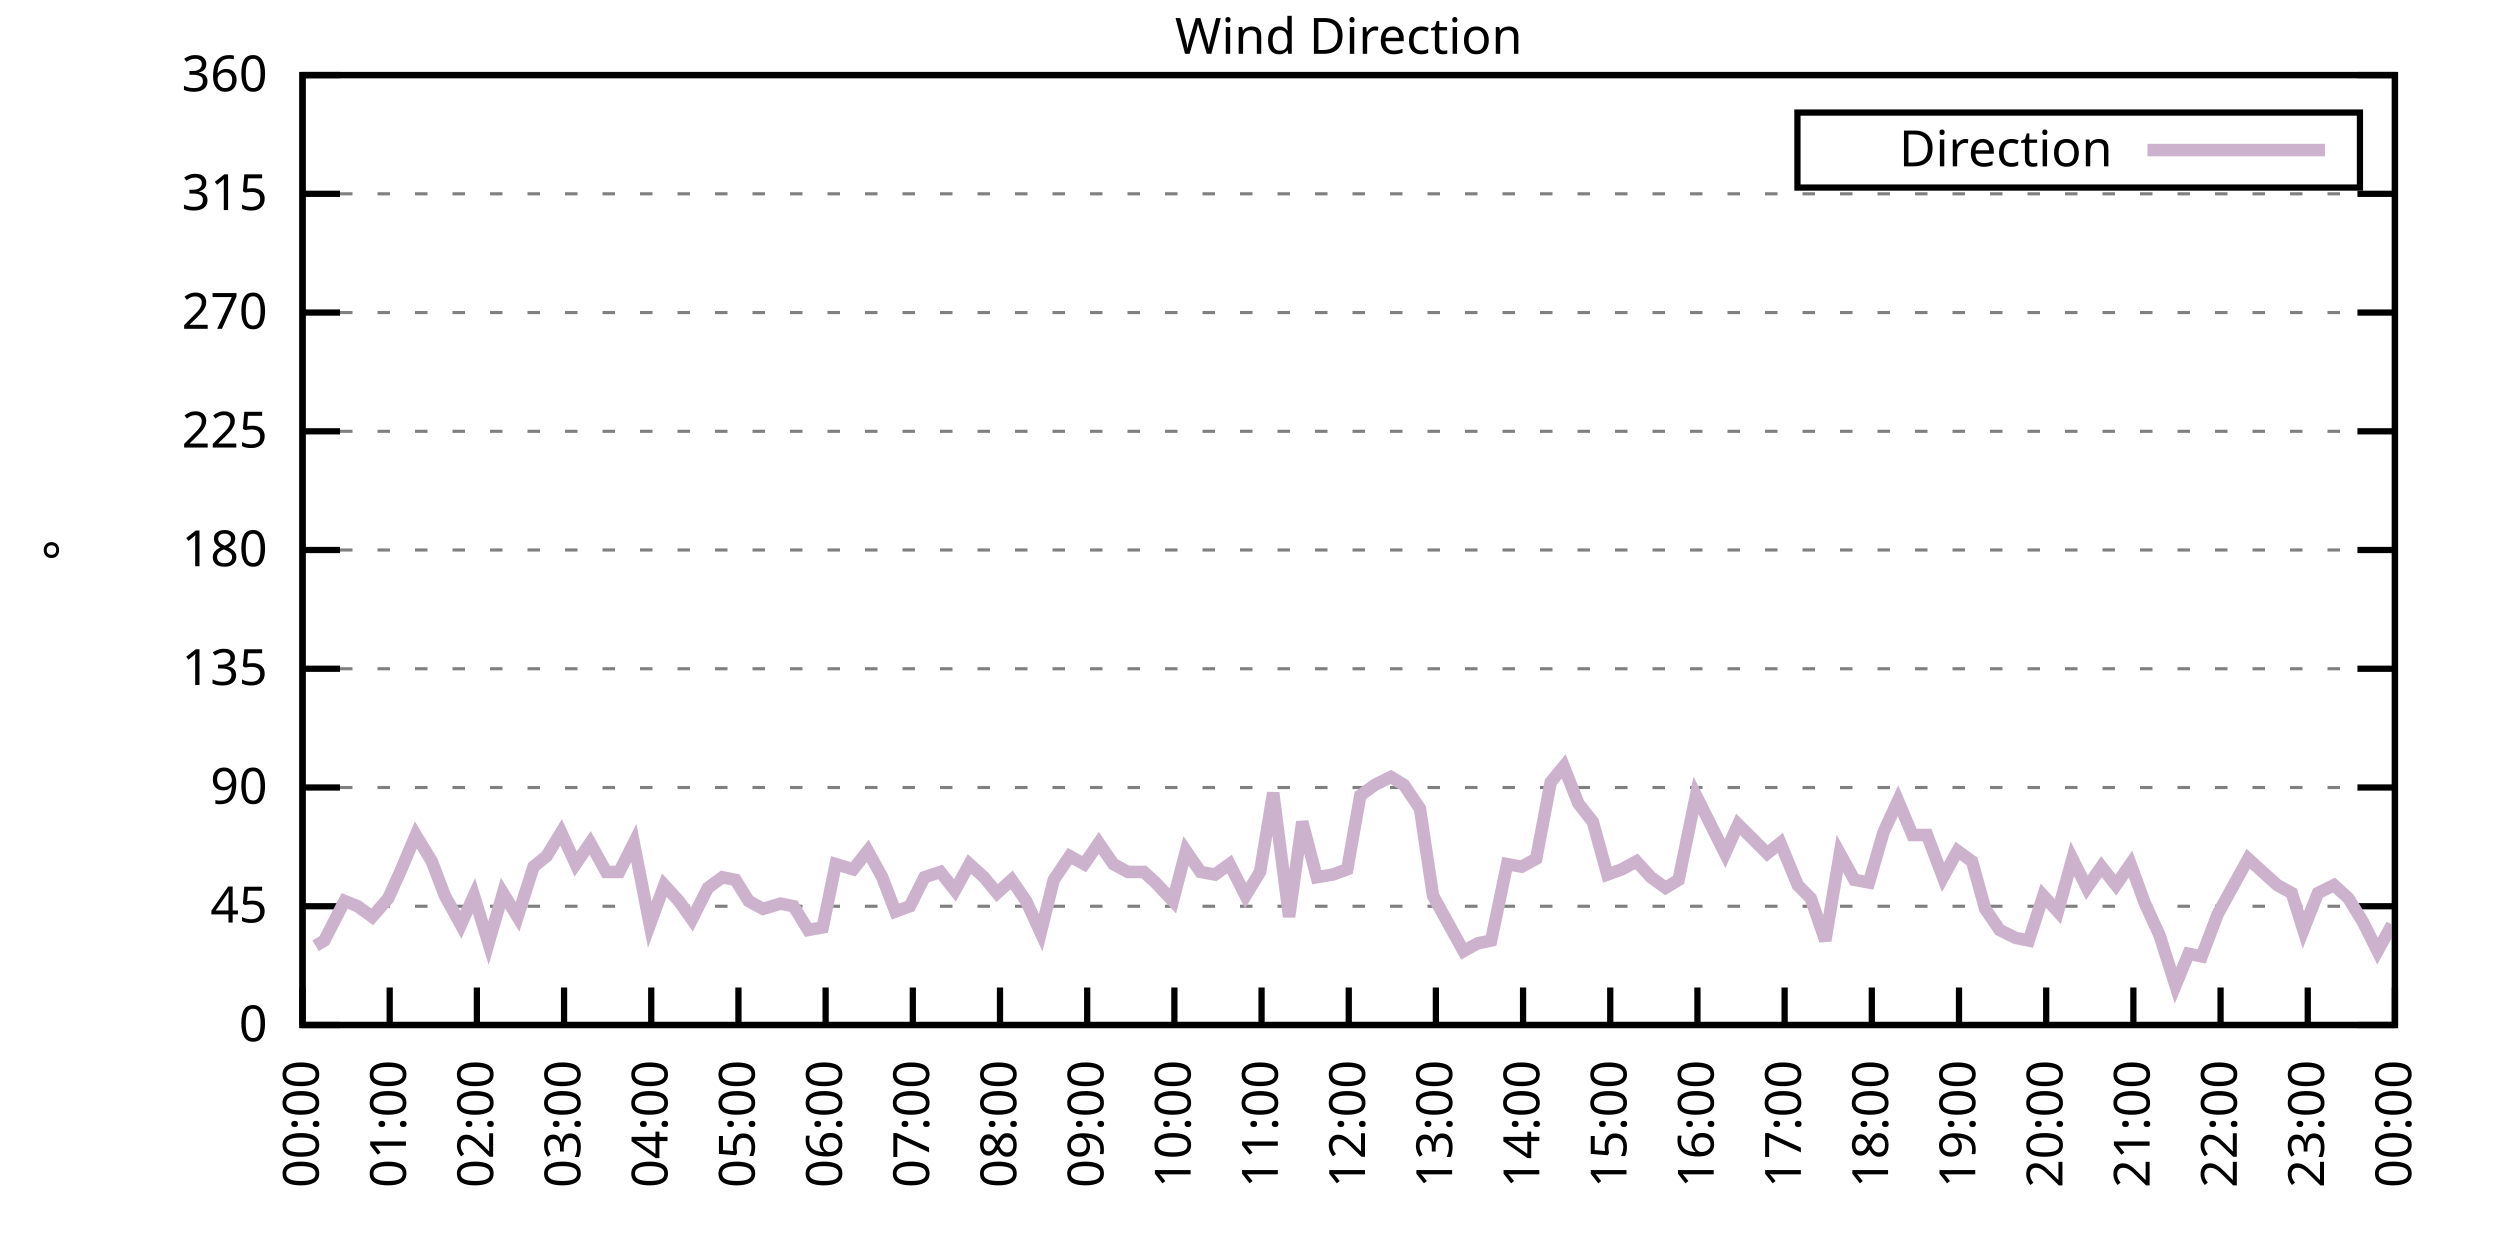
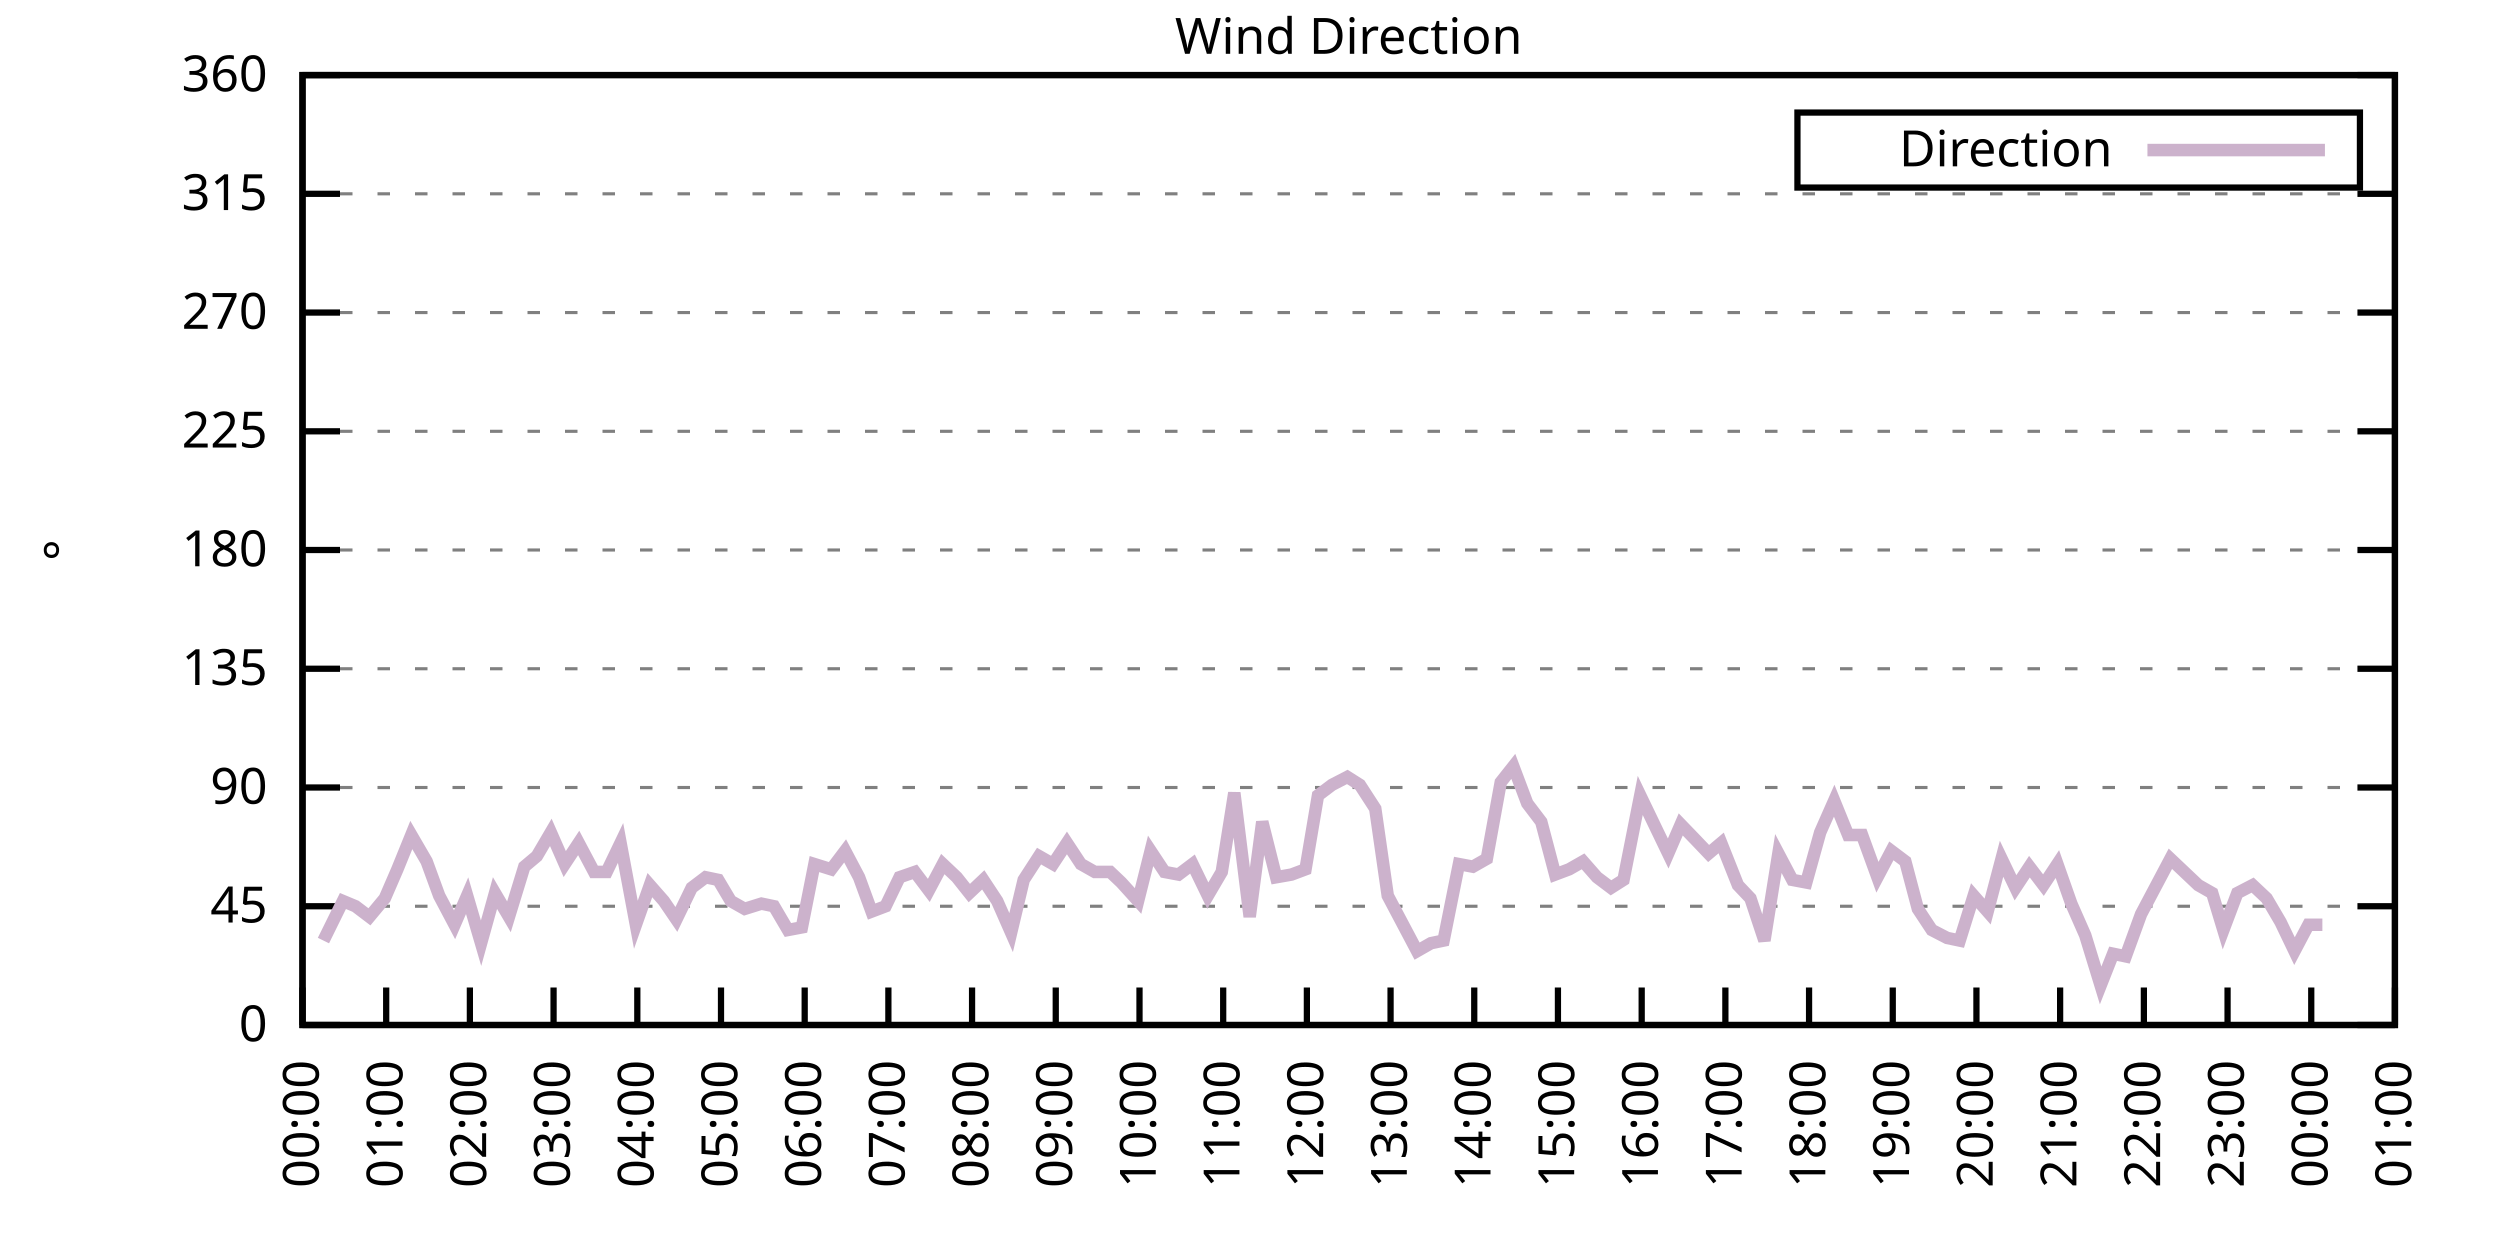
<svg xmlns="http://www.w3.org/2000/svg" xmlns:xlink="http://www.w3.org/1999/xlink" width="400" height="200" viewBox="0 0 400 200">
  <g id="gnuplot_canvas">
    <rect x="0" y="0" width="400" height="200" fill="none" />
    <defs>
      <circle id="gpDot" r="0.5" stroke-width="0.5" stroke="currentColor" />
      <path id="gpPt0" stroke-width="0.333" stroke="currentColor" d="M-1,0 h2 M0,-1 v2" />
      <path id="gpPt1" stroke-width="0.333" stroke="currentColor" d="M-1,-1 L1,1 M1,-1 L-1,1" />
      <path id="gpPt2" stroke-width="0.333" stroke="currentColor" d="M-1,0 L1,0 M0,-1 L0,1 M-1,-1 L1,1 M-1,1 L1,-1" />
      <rect id="gpPt3" stroke-width="0.333" stroke="currentColor" x="-1" y="-1" width="2" height="2" />
      <rect id="gpPt4" stroke-width="0.333" stroke="currentColor" fill="currentColor" x="-1" y="-1" width="2" height="2" />
      <circle id="gpPt5" stroke-width="0.333" stroke="currentColor" cx="0" cy="0" r="1" />
      <use xlink:href="#gpPt5" id="gpPt6" fill="currentColor" stroke="none" />
      <path id="gpPt7" stroke-width="0.333" stroke="currentColor" d="M0,-1.33 L-1.33,0.67 L1.33,0.67 z" />
      <use xlink:href="#gpPt7" id="gpPt8" fill="currentColor" stroke="none" />
      <use xlink:href="#gpPt7" id="gpPt9" stroke="currentColor" transform="rotate(180)" />
      <use xlink:href="#gpPt9" id="gpPt10" fill="currentColor" stroke="none" />
      <use xlink:href="#gpPt3" id="gpPt11" stroke="currentColor" transform="rotate(45)" />
      <use xlink:href="#gpPt11" id="gpPt12" fill="currentColor" stroke="none" />
      <path id="gpPt13" stroke-width="0.333" stroke="currentColor" d="M0,1.330 L1.265,0.411 L0.782,-1.067 L-0.782,-1.076 L-1.265,0.411 z" />
      <use xlink:href="#gpPt13" id="gpPt14" fill="currentColor" stroke="none" />
      <filter id="textbox" filterUnits="objectBoundingBox" x="0" y="0" height="1" width="1">
        <feFlood flood-color="white" flood-opacity="1" result="bgnd" />
        <feComposite in="SourceGraphic" in2="bgnd" operator="atop" />
      </filter>
      <filter id="greybox" filterUnits="objectBoundingBox" x="0" y="0" height="1" width="1">
        <feFlood flood-color="lightgrey" flood-opacity="1" result="grey" />
        <feComposite in="SourceGraphic" in2="grey" operator="atop" />
      </filter>
    </defs>
    <g fill="none" color="white" stroke="currentColor" stroke-width="1.00" stroke-linecap="butt" stroke-linejoin="miter">
</g>
    <g fill="none" color="black" stroke="currentColor" stroke-width="1.00" stroke-linecap="butt" stroke-linejoin="miter">
      <g stroke="none" shape-rendering="crispEdges">
        <polygon fill="rgb(255, 255, 255)" points="48.40,164.00 383.18,164.00 383.18,12.02 48.40,12.02 " />
      </g>
    </g>
    <g fill="none" color="black" stroke="currentColor" stroke-width="1.00" stroke-linecap="butt" stroke-linejoin="miter">
</g>
    <g fill="none" color="black" stroke="black" stroke-width="0.50" stroke-linecap="butt" stroke-linejoin="miter">
</g>
    <g fill="none" color="gray" stroke="currentColor" stroke-width="0.50" stroke-linecap="butt" stroke-linejoin="miter">
      <path stroke="gray" stroke-dasharray="2,4" class="gridline" d="M48.40,164.00 L383.19,164.00  " />
    </g>
    <g fill="none" color="gray" stroke="gray" stroke-width="1.00" stroke-linecap="butt" stroke-linejoin="miter">
</g>
    <g fill="none" color="black" stroke="currentColor" stroke-width="1.00" stroke-linecap="butt" stroke-linejoin="miter">
      <path stroke="black" d="M48.40,164.00 L54.40,164.00 M383.19,164.00 L377.19,164.00  " />
      <g transform="translate(42.80,166.60)" stroke="none" fill="black" font-family="Sans" font-size="8.00" text-anchor="end">
        <text>
          <tspan font-family="Sans"> 0</tspan>
        </text>
      </g>
    </g>
    <g fill="none" color="black" stroke="currentColor" stroke-width="1.00" stroke-linecap="butt" stroke-linejoin="miter">
</g>
    <g fill="none" color="black" stroke="black" stroke-width="0.50" stroke-linecap="butt" stroke-linejoin="miter">
</g>
    <g fill="none" color="gray" stroke="currentColor" stroke-width="0.50" stroke-linecap="butt" stroke-linejoin="miter">
      <path stroke="gray" stroke-dasharray="2,4" class="gridline" d="M48.40,145.00 L383.19,145.00  " />
    </g>
    <g fill="none" color="gray" stroke="gray" stroke-width="1.00" stroke-linecap="butt" stroke-linejoin="miter">
</g>
    <g fill="none" color="black" stroke="currentColor" stroke-width="1.00" stroke-linecap="butt" stroke-linejoin="miter">
      <path stroke="black" d="M48.40,145.00 L54.40,145.00 M383.19,145.00 L377.19,145.00  " />
      <g transform="translate(42.80,147.60)" stroke="none" fill="black" font-family="Sans" font-size="8.00" text-anchor="end">
        <text>
          <tspan font-family="Sans"> 45</tspan>
        </text>
      </g>
    </g>
    <g fill="none" color="black" stroke="currentColor" stroke-width="1.00" stroke-linecap="butt" stroke-linejoin="miter">
</g>
    <g fill="none" color="black" stroke="black" stroke-width="0.50" stroke-linecap="butt" stroke-linejoin="miter">
</g>
    <g fill="none" color="gray" stroke="currentColor" stroke-width="0.50" stroke-linecap="butt" stroke-linejoin="miter">
      <path stroke="gray" stroke-dasharray="2,4" class="gridline" d="M48.40,126.00 L383.19,126.00  " />
    </g>
    <g fill="none" color="gray" stroke="gray" stroke-width="1.00" stroke-linecap="butt" stroke-linejoin="miter">
</g>
    <g fill="none" color="black" stroke="currentColor" stroke-width="1.00" stroke-linecap="butt" stroke-linejoin="miter">
      <path stroke="black" d="M48.40,126.00 L54.40,126.00 M383.19,126.00 L377.19,126.00  " />
      <g transform="translate(42.80,128.60)" stroke="none" fill="black" font-family="Sans" font-size="8.00" text-anchor="end">
        <text>
          <tspan font-family="Sans"> 90</tspan>
        </text>
      </g>
    </g>
    <g fill="none" color="black" stroke="currentColor" stroke-width="1.00" stroke-linecap="butt" stroke-linejoin="miter">
</g>
    <g fill="none" color="black" stroke="black" stroke-width="0.50" stroke-linecap="butt" stroke-linejoin="miter">
</g>
    <g fill="none" color="gray" stroke="currentColor" stroke-width="0.50" stroke-linecap="butt" stroke-linejoin="miter">
      <path stroke="gray" stroke-dasharray="2,4" class="gridline" d="M48.40,107.00 L383.19,107.00  " />
    </g>
    <g fill="none" color="gray" stroke="gray" stroke-width="1.00" stroke-linecap="butt" stroke-linejoin="miter">
</g>
    <g fill="none" color="black" stroke="currentColor" stroke-width="1.00" stroke-linecap="butt" stroke-linejoin="miter">
      <path stroke="black" d="M48.40,107.00 L54.40,107.00 M383.19,107.00 L377.19,107.00  " />
      <g transform="translate(42.80,109.60)" stroke="none" fill="black" font-family="Sans" font-size="8.00" text-anchor="end">
        <text>
          <tspan font-family="Sans"> 135</tspan>
        </text>
      </g>
    </g>
    <g fill="none" color="black" stroke="currentColor" stroke-width="1.00" stroke-linecap="butt" stroke-linejoin="miter">
</g>
    <g fill="none" color="black" stroke="black" stroke-width="0.50" stroke-linecap="butt" stroke-linejoin="miter">
</g>
    <g fill="none" color="gray" stroke="currentColor" stroke-width="0.50" stroke-linecap="butt" stroke-linejoin="miter">
      <path stroke="gray" stroke-dasharray="2,4" class="gridline" d="M48.40,88.00 L383.19,88.00  " />
    </g>
    <g fill="none" color="gray" stroke="gray" stroke-width="1.00" stroke-linecap="butt" stroke-linejoin="miter">
</g>
    <g fill="none" color="black" stroke="currentColor" stroke-width="1.00" stroke-linecap="butt" stroke-linejoin="miter">
      <path stroke="black" d="M48.40,88.00 L54.40,88.00 M383.19,88.00 L377.19,88.00  " />
      <g transform="translate(42.80,90.60)" stroke="none" fill="black" font-family="Sans" font-size="8.00" text-anchor="end">
        <text>
          <tspan font-family="Sans"> 180</tspan>
        </text>
      </g>
    </g>
    <g fill="none" color="black" stroke="currentColor" stroke-width="1.00" stroke-linecap="butt" stroke-linejoin="miter">
</g>
    <g fill="none" color="black" stroke="black" stroke-width="0.50" stroke-linecap="butt" stroke-linejoin="miter">
</g>
    <g fill="none" color="gray" stroke="currentColor" stroke-width="0.50" stroke-linecap="butt" stroke-linejoin="miter">
      <path stroke="gray" stroke-dasharray="2,4" class="gridline" d="M48.40,69.01 L383.19,69.01  " />
    </g>
    <g fill="none" color="gray" stroke="gray" stroke-width="1.00" stroke-linecap="butt" stroke-linejoin="miter">
</g>
    <g fill="none" color="black" stroke="currentColor" stroke-width="1.00" stroke-linecap="butt" stroke-linejoin="miter">
      <path stroke="black" d="M48.40,69.01 L54.40,69.01 M383.19,69.01 L377.19,69.01  " />
      <g transform="translate(42.80,71.61)" stroke="none" fill="black" font-family="Sans" font-size="8.00" text-anchor="end">
        <text>
          <tspan font-family="Sans"> 225</tspan>
        </text>
      </g>
    </g>
    <g fill="none" color="black" stroke="currentColor" stroke-width="1.00" stroke-linecap="butt" stroke-linejoin="miter">
</g>
    <g fill="none" color="black" stroke="black" stroke-width="0.50" stroke-linecap="butt" stroke-linejoin="miter">
</g>
    <g fill="none" color="gray" stroke="currentColor" stroke-width="0.50" stroke-linecap="butt" stroke-linejoin="miter">
      <path stroke="gray" stroke-dasharray="2,4" class="gridline" d="M48.40,50.01 L383.19,50.01  " />
    </g>
    <g fill="none" color="gray" stroke="gray" stroke-width="1.00" stroke-linecap="butt" stroke-linejoin="miter">
</g>
    <g fill="none" color="black" stroke="currentColor" stroke-width="1.00" stroke-linecap="butt" stroke-linejoin="miter">
      <path stroke="black" d="M48.40,50.01 L54.40,50.01 M383.19,50.01 L377.19,50.01  " />
      <g transform="translate(42.80,52.61)" stroke="none" fill="black" font-family="Sans" font-size="8.00" text-anchor="end">
        <text>
          <tspan font-family="Sans"> 270</tspan>
        </text>
      </g>
    </g>
    <g fill="none" color="black" stroke="currentColor" stroke-width="1.00" stroke-linecap="butt" stroke-linejoin="miter">
</g>
    <g fill="none" color="black" stroke="black" stroke-width="0.50" stroke-linecap="butt" stroke-linejoin="miter">
</g>
    <g fill="none" color="gray" stroke="currentColor" stroke-width="0.50" stroke-linecap="butt" stroke-linejoin="miter">
      <path stroke="gray" stroke-dasharray="2,4" class="gridline" d="M48.40,31.01 L383.19,31.01  " />
    </g>
    <g fill="none" color="gray" stroke="gray" stroke-width="1.00" stroke-linecap="butt" stroke-linejoin="miter">
</g>
    <g fill="none" color="black" stroke="currentColor" stroke-width="1.00" stroke-linecap="butt" stroke-linejoin="miter">
      <path stroke="black" d="M48.40,31.01 L54.40,31.01 M383.19,31.01 L377.19,31.01  " />
      <g transform="translate(42.80,33.61)" stroke="none" fill="black" font-family="Sans" font-size="8.00" text-anchor="end">
        <text>
          <tspan font-family="Sans"> 315</tspan>
        </text>
      </g>
    </g>
    <g fill="none" color="black" stroke="currentColor" stroke-width="1.00" stroke-linecap="butt" stroke-linejoin="miter">
</g>
    <g fill="none" color="black" stroke="black" stroke-width="0.50" stroke-linecap="butt" stroke-linejoin="miter">
</g>
    <g fill="none" color="gray" stroke="currentColor" stroke-width="0.50" stroke-linecap="butt" stroke-linejoin="miter">
      <path stroke="gray" stroke-dasharray="2,4" class="gridline" d="M48.40,12.01 L383.19,12.01  " />
    </g>
    <g fill="none" color="gray" stroke="gray" stroke-width="1.00" stroke-linecap="butt" stroke-linejoin="miter">
</g>
    <g fill="none" color="black" stroke="currentColor" stroke-width="1.00" stroke-linecap="butt" stroke-linejoin="miter">
      <path stroke="black" d="M48.40,12.01 L54.40,12.01 M383.19,12.01 L377.19,12.01  " />
      <g transform="translate(42.80,14.61)" stroke="none" fill="black" font-family="Sans" font-size="8.00" text-anchor="end">
        <text>
          <tspan font-family="Sans"> 360</tspan>
        </text>
      </g>
    </g>
    <g fill="none" color="black" stroke="currentColor" stroke-width="1.00" stroke-linecap="butt" stroke-linejoin="miter">
      <path stroke="black" d="M48.40,164.00 L48.40,158.00  " />
      <g transform="translate(51.00,169.60) rotate(270.00)" stroke="none" fill="black" font-family="Sans" font-size="8.00" text-anchor="end">
        <text>
          <tspan font-family="Sans">00:00</tspan>
        </text>
      </g>
    </g>
    <g fill="none" color="black" stroke="currentColor" stroke-width="1.00" stroke-linecap="butt" stroke-linejoin="miter">
-       <path stroke="black" d="M62.35,164.00 L62.35,158.00  " />
-       <g transform="translate(64.95,169.60) rotate(270.00)" stroke="none" fill="black" font-family="Sans" font-size="8.00" text-anchor="end">
+       <path stroke="black" d="M61.79,164.00 L61.79,158.00  " />
+       <g transform="translate(64.39,169.60) rotate(270.00)" stroke="none" fill="black" font-family="Sans" font-size="8.00" text-anchor="end">
        <text>
          <tspan font-family="Sans">01:00</tspan>
        </text>
      </g>
    </g>
    <g fill="none" color="black" stroke="currentColor" stroke-width="1.00" stroke-linecap="butt" stroke-linejoin="miter">
-       <path stroke="black" d="M76.30,164.00 L76.30,158.00  " />
-       <g transform="translate(78.90,169.60) rotate(270.00)" stroke="none" fill="black" font-family="Sans" font-size="8.00" text-anchor="end">
+       <path stroke="black" d="M75.18,164.00 L75.18,158.00  " />
+       <g transform="translate(77.78,169.60) rotate(270.00)" stroke="none" fill="black" font-family="Sans" font-size="8.00" text-anchor="end">
        <text>
          <tspan font-family="Sans">02:00</tspan>
        </text>
      </g>
    </g>
    <g fill="none" color="black" stroke="currentColor" stroke-width="1.00" stroke-linecap="butt" stroke-linejoin="miter">
-       <path stroke="black" d="M90.25,164.00 L90.25,158.00  " />
-       <g transform="translate(92.85,169.60) rotate(270.00)" stroke="none" fill="black" font-family="Sans" font-size="8.00" text-anchor="end">
+       <path stroke="black" d="M88.57,164.00 L88.57,158.00  " />
+       <g transform="translate(91.17,169.60) rotate(270.00)" stroke="none" fill="black" font-family="Sans" font-size="8.00" text-anchor="end">
        <text>
          <tspan font-family="Sans">03:00</tspan>
        </text>
      </g>
    </g>
    <g fill="none" color="black" stroke="currentColor" stroke-width="1.00" stroke-linecap="butt" stroke-linejoin="miter">
-       <path stroke="black" d="M104.20,164.00 L104.20,158.00  " />
-       <g transform="translate(106.80,169.60) rotate(270.00)" stroke="none" fill="black" font-family="Sans" font-size="8.00" text-anchor="end">
+       <path stroke="black" d="M101.97,164.00 L101.97,158.00  " />
+       <g transform="translate(104.57,169.60) rotate(270.00)" stroke="none" fill="black" font-family="Sans" font-size="8.00" text-anchor="end">
        <text>
          <tspan font-family="Sans">04:00</tspan>
        </text>
      </g>
    </g>
    <g fill="none" color="black" stroke="currentColor" stroke-width="1.00" stroke-linecap="butt" stroke-linejoin="miter">
-       <path stroke="black" d="M118.15,164.00 L118.15,158.00  " />
-       <g transform="translate(120.75,169.60) rotate(270.00)" stroke="none" fill="black" font-family="Sans" font-size="8.00" text-anchor="end">
+       <path stroke="black" d="M115.36,164.00 L115.36,158.00  " />
+       <g transform="translate(117.96,169.60) rotate(270.00)" stroke="none" fill="black" font-family="Sans" font-size="8.00" text-anchor="end">
        <text>
          <tspan font-family="Sans">05:00</tspan>
        </text>
      </g>
    </g>
    <g fill="none" color="black" stroke="currentColor" stroke-width="1.00" stroke-linecap="butt" stroke-linejoin="miter">
-       <path stroke="black" d="M132.10,164.00 L132.10,158.00  " />
-       <g transform="translate(134.70,169.60) rotate(270.00)" stroke="none" fill="black" font-family="Sans" font-size="8.00" text-anchor="end">
+       <path stroke="black" d="M128.75,164.00 L128.75,158.00  " />
+       <g transform="translate(131.35,169.60) rotate(270.00)" stroke="none" fill="black" font-family="Sans" font-size="8.00" text-anchor="end">
        <text>
          <tspan font-family="Sans">06:00</tspan>
        </text>
      </g>
    </g>
    <g fill="none" color="black" stroke="currentColor" stroke-width="1.00" stroke-linecap="butt" stroke-linejoin="miter">
-       <path stroke="black" d="M146.05,164.00 L146.05,158.00  " />
-       <g transform="translate(148.65,169.60) rotate(270.00)" stroke="none" fill="black" font-family="Sans" font-size="8.00" text-anchor="end">
+       <path stroke="black" d="M142.14,164.00 L142.14,158.00  " />
+       <g transform="translate(144.74,169.60) rotate(270.00)" stroke="none" fill="black" font-family="Sans" font-size="8.00" text-anchor="end">
        <text>
          <tspan font-family="Sans">07:00</tspan>
        </text>
      </g>
    </g>
    <g fill="none" color="black" stroke="currentColor" stroke-width="1.00" stroke-linecap="butt" stroke-linejoin="miter">
-       <path stroke="black" d="M160.00,164.00 L160.00,158.00  " />
-       <g transform="translate(162.60,169.60) rotate(270.00)" stroke="none" fill="black" font-family="Sans" font-size="8.00" text-anchor="end">
+       <path stroke="black" d="M155.53,164.00 L155.53,158.00  " />
+       <g transform="translate(158.13,169.60) rotate(270.00)" stroke="none" fill="black" font-family="Sans" font-size="8.00" text-anchor="end">
        <text>
          <tspan font-family="Sans">08:00</tspan>
        </text>
      </g>
    </g>
    <g fill="none" color="black" stroke="currentColor" stroke-width="1.00" stroke-linecap="butt" stroke-linejoin="miter">
-       <path stroke="black" d="M173.95,164.00 L173.95,158.00  " />
-       <g transform="translate(176.55,169.60) rotate(270.00)" stroke="none" fill="black" font-family="Sans" font-size="8.00" text-anchor="end">
+       <path stroke="black" d="M168.92,164.00 L168.92,158.00  " />
+       <g transform="translate(171.52,169.60) rotate(270.00)" stroke="none" fill="black" font-family="Sans" font-size="8.00" text-anchor="end">
        <text>
          <tspan font-family="Sans">09:00</tspan>
        </text>
      </g>
    </g>
    <g fill="none" color="black" stroke="currentColor" stroke-width="1.00" stroke-linecap="butt" stroke-linejoin="miter">
-       <path stroke="black" d="M187.90,164.00 L187.90,158.00  " />
-       <g transform="translate(190.50,169.60) rotate(270.00)" stroke="none" fill="black" font-family="Sans" font-size="8.00" text-anchor="end">
+       <path stroke="black" d="M182.32,164.00 L182.32,158.00  " />
+       <g transform="translate(184.92,169.60) rotate(270.00)" stroke="none" fill="black" font-family="Sans" font-size="8.00" text-anchor="end">
        <text>
          <tspan font-family="Sans">10:00</tspan>
        </text>
      </g>
    </g>
    <g fill="none" color="black" stroke="currentColor" stroke-width="1.00" stroke-linecap="butt" stroke-linejoin="miter">
-       <path stroke="black" d="M201.85,164.00 L201.85,158.00  " />
-       <g transform="translate(204.45,169.60) rotate(270.00)" stroke="none" fill="black" font-family="Sans" font-size="8.00" text-anchor="end">
+       <path stroke="black" d="M195.71,164.00 L195.71,158.00  " />
+       <g transform="translate(198.31,169.60) rotate(270.00)" stroke="none" fill="black" font-family="Sans" font-size="8.00" text-anchor="end">
        <text>
          <tspan font-family="Sans">11:00</tspan>
        </text>
      </g>
    </g>
    <g fill="none" color="black" stroke="currentColor" stroke-width="1.00" stroke-linecap="butt" stroke-linejoin="miter">
-       <path stroke="black" d="M215.80,164.00 L215.80,158.00  " />
-       <g transform="translate(218.40,169.60) rotate(270.00)" stroke="none" fill="black" font-family="Sans" font-size="8.00" text-anchor="end">
+       <path stroke="black" d="M209.10,164.00 L209.10,158.00  " />
+       <g transform="translate(211.70,169.60) rotate(270.00)" stroke="none" fill="black" font-family="Sans" font-size="8.00" text-anchor="end">
        <text>
          <tspan font-family="Sans">12:00</tspan>
        </text>
      </g>
    </g>
    <g fill="none" color="black" stroke="currentColor" stroke-width="1.00" stroke-linecap="butt" stroke-linejoin="miter">
-       <path stroke="black" d="M229.74,164.00 L229.74,158.00  " />
-       <g transform="translate(232.34,169.60) rotate(270.00)" stroke="none" fill="black" font-family="Sans" font-size="8.00" text-anchor="end">
+       <path stroke="black" d="M222.49,164.00 L222.49,158.00  " />
+       <g transform="translate(225.09,169.60) rotate(270.00)" stroke="none" fill="black" font-family="Sans" font-size="8.00" text-anchor="end">
        <text>
          <tspan font-family="Sans">13:00</tspan>
        </text>
      </g>
    </g>
    <g fill="none" color="black" stroke="currentColor" stroke-width="1.00" stroke-linecap="butt" stroke-linejoin="miter">
-       <path stroke="black" d="M243.69,164.00 L243.69,158.00  " />
-       <g transform="translate(246.29,169.60) rotate(270.00)" stroke="none" fill="black" font-family="Sans" font-size="8.00" text-anchor="end">
+       <path stroke="black" d="M235.88,164.00 L235.88,158.00  " />
+       <g transform="translate(238.48,169.60) rotate(270.00)" stroke="none" fill="black" font-family="Sans" font-size="8.00" text-anchor="end">
        <text>
          <tspan font-family="Sans">14:00</tspan>
        </text>
      </g>
    </g>
    <g fill="none" color="black" stroke="currentColor" stroke-width="1.00" stroke-linecap="butt" stroke-linejoin="miter">
-       <path stroke="black" d="M257.64,164.00 L257.64,158.00  " />
-       <g transform="translate(260.24,169.60) rotate(270.00)" stroke="none" fill="black" font-family="Sans" font-size="8.00" text-anchor="end">
+       <path stroke="black" d="M249.27,164.00 L249.27,158.00  " />
+       <g transform="translate(251.87,169.60) rotate(270.00)" stroke="none" fill="black" font-family="Sans" font-size="8.00" text-anchor="end">
        <text>
          <tspan font-family="Sans">15:00</tspan>
        </text>
      </g>
    </g>
    <g fill="none" color="black" stroke="currentColor" stroke-width="1.00" stroke-linecap="butt" stroke-linejoin="miter">
-       <path stroke="black" d="M271.59,164.00 L271.59,158.00  " />
-       <g transform="translate(274.19,169.60) rotate(270.00)" stroke="none" fill="black" font-family="Sans" font-size="8.00" text-anchor="end">
+       <path stroke="black" d="M262.67,164.00 L262.67,158.00  " />
+       <g transform="translate(265.27,169.60) rotate(270.00)" stroke="none" fill="black" font-family="Sans" font-size="8.00" text-anchor="end">
        <text>
          <tspan font-family="Sans">16:00</tspan>
        </text>
      </g>
    </g>
    <g fill="none" color="black" stroke="currentColor" stroke-width="1.00" stroke-linecap="butt" stroke-linejoin="miter">
-       <path stroke="black" d="M285.54,164.00 L285.54,158.00  " />
-       <g transform="translate(288.14,169.60) rotate(270.00)" stroke="none" fill="black" font-family="Sans" font-size="8.00" text-anchor="end">
+       <path stroke="black" d="M276.06,164.00 L276.06,158.00  " />
+       <g transform="translate(278.66,169.60) rotate(270.00)" stroke="none" fill="black" font-family="Sans" font-size="8.00" text-anchor="end">
        <text>
          <tspan font-family="Sans">17:00</tspan>
        </text>
      </g>
    </g>
    <g fill="none" color="black" stroke="currentColor" stroke-width="1.00" stroke-linecap="butt" stroke-linejoin="miter">
-       <path stroke="black" d="M299.49,164.00 L299.49,158.00  " />
-       <g transform="translate(302.09,169.60) rotate(270.00)" stroke="none" fill="black" font-family="Sans" font-size="8.00" text-anchor="end">
+       <path stroke="black" d="M289.45,164.00 L289.45,158.00  " />
+       <g transform="translate(292.05,169.60) rotate(270.00)" stroke="none" fill="black" font-family="Sans" font-size="8.00" text-anchor="end">
        <text>
          <tspan font-family="Sans">18:00</tspan>
        </text>
      </g>
    </g>
    <g fill="none" color="black" stroke="currentColor" stroke-width="1.00" stroke-linecap="butt" stroke-linejoin="miter">
-       <path stroke="black" d="M313.44,164.00 L313.44,158.00  " />
-       <g transform="translate(316.04,169.60) rotate(270.00)" stroke="none" fill="black" font-family="Sans" font-size="8.00" text-anchor="end">
+       <path stroke="black" d="M302.84,164.00 L302.84,158.00  " />
+       <g transform="translate(305.44,169.60) rotate(270.00)" stroke="none" fill="black" font-family="Sans" font-size="8.00" text-anchor="end">
        <text>
          <tspan font-family="Sans">19:00</tspan>
        </text>
      </g>
    </g>
    <g fill="none" color="black" stroke="currentColor" stroke-width="1.00" stroke-linecap="butt" stroke-linejoin="miter">
-       <path stroke="black" d="M327.39,164.00 L327.39,158.00  " />
-       <g transform="translate(329.99,169.60) rotate(270.00)" stroke="none" fill="black" font-family="Sans" font-size="8.00" text-anchor="end">
+       <path stroke="black" d="M316.23,164.00 L316.23,158.00  " />
+       <g transform="translate(318.83,169.60) rotate(270.00)" stroke="none" fill="black" font-family="Sans" font-size="8.00" text-anchor="end">
        <text>
          <tspan font-family="Sans">20:00</tspan>
        </text>
      </g>
    </g>
    <g fill="none" color="black" stroke="currentColor" stroke-width="1.00" stroke-linecap="butt" stroke-linejoin="miter">
-       <path stroke="black" d="M341.34,164.00 L341.34,158.00  " />
-       <g transform="translate(343.94,169.60) rotate(270.00)" stroke="none" fill="black" font-family="Sans" font-size="8.00" text-anchor="end">
+       <path stroke="black" d="M329.62,164.00 L329.62,158.00  " />
+       <g transform="translate(332.22,169.60) rotate(270.00)" stroke="none" fill="black" font-family="Sans" font-size="8.00" text-anchor="end">
        <text>
          <tspan font-family="Sans">21:00</tspan>
        </text>
      </g>
    </g>
    <g fill="none" color="black" stroke="currentColor" stroke-width="1.00" stroke-linecap="butt" stroke-linejoin="miter">
-       <path stroke="black" d="M355.29,164.00 L355.29,158.00  " />
-       <g transform="translate(357.89,169.60) rotate(270.00)" stroke="none" fill="black" font-family="Sans" font-size="8.00" text-anchor="end">
+       <path stroke="black" d="M343.02,164.00 L343.02,158.00  " />
+       <g transform="translate(345.62,169.60) rotate(270.00)" stroke="none" fill="black" font-family="Sans" font-size="8.00" text-anchor="end">
        <text>
          <tspan font-family="Sans">22:00</tspan>
        </text>
      </g>
    </g>
    <g fill="none" color="black" stroke="currentColor" stroke-width="1.00" stroke-linecap="butt" stroke-linejoin="miter">
-       <path stroke="black" d="M369.24,164.00 L369.24,158.00  " />
-       <g transform="translate(371.84,169.60) rotate(270.00)" stroke="none" fill="black" font-family="Sans" font-size="8.00" text-anchor="end">
+       <path stroke="black" d="M356.41,164.00 L356.41,158.00  " />
+       <g transform="translate(359.01,169.60) rotate(270.00)" stroke="none" fill="black" font-family="Sans" font-size="8.00" text-anchor="end">
        <text>
          <tspan font-family="Sans">23:00</tspan>
+         </text>
+       </g>
+     </g>
+     <g fill="none" color="black" stroke="currentColor" stroke-width="1.00" stroke-linecap="butt" stroke-linejoin="miter">
+       <path stroke="black" d="M369.80,164.00 L369.80,158.00  " />
+       <g transform="translate(372.40,169.60) rotate(270.00)" stroke="none" fill="black" font-family="Sans" font-size="8.00" text-anchor="end">
+         <text>
+           <tspan font-family="Sans">00:00</tspan>
        </text>
      </g>
    </g>
    <g fill="none" color="black" stroke="currentColor" stroke-width="1.00" stroke-linecap="butt" stroke-linejoin="miter">
      <path stroke="black" d="M383.19,164.00 L383.19,158.00  " />
      <g transform="translate(385.79,169.60) rotate(270.00)" stroke="none" fill="black" font-family="Sans" font-size="8.00" text-anchor="end">
        <text>
-           <tspan font-family="Sans">00:00</tspan>
+           <tspan font-family="Sans">01:00</tspan>
        </text>
      </g>
    </g>
    <g fill="none" color="black" stroke="currentColor" stroke-width="1.00" stroke-linecap="butt" stroke-linejoin="miter">
</g>
    <g fill="none" color="black" stroke="currentColor" stroke-width="1.00" stroke-linecap="butt" stroke-linejoin="miter">
      <path stroke="black" d="M48.40,12.01 L48.40,164.00 L383.19,164.00 L383.19,12.01 L48.40,12.01 Z  " />
    </g>
    <g fill="none" color="black" stroke="currentColor" stroke-width="1.00" stroke-linecap="butt" stroke-linejoin="miter">
</g>
    <g fill="none" color="black" stroke="currentColor" stroke-width="1.00" stroke-linecap="butt" stroke-linejoin="miter">
      <path stroke="black" d="M287.59,30.01 L287.59,18.01 L377.59,18.01 L377.59,30.01 L287.59,30.01 Z  " />
    </g>
    <g id="Wind_direction_plot_1">
      <g fill="none" color="white" stroke="black" stroke-width="2.00" stroke-linecap="butt" stroke-linejoin="miter">
</g>
      <g fill="none" color="black" stroke="currentColor" stroke-width="2.00" stroke-linecap="butt" stroke-linejoin="miter">
        <g transform="translate(337.99,26.61)" stroke="none" fill="black" font-family="Sans" font-size="8.00" text-anchor="end">
          <text>
            <tspan font-family="Sans">Direction</tspan>
          </text>
        </g>
      </g>
      <g fill="none" color="black" stroke="currentColor" stroke-width="2.00" stroke-linecap="butt" stroke-linejoin="miter">
-         <path stroke="rgb(204, 178, 204)" d="M343.59,24.01 L371.99,24.01 M50.49,151.33 L51.89,150.49 L55.14,144.16 L57.23,145.00 L59.56,146.69 L62.12,143.73   L64.21,139.09 L66.53,133.60 L69.09,137.82 L71.18,143.31 L73.74,147.96 L75.83,143.31 L78.16,150.91 L80.48,142.89   L82.81,146.69 L85.37,138.67 L87.46,136.98 L89.78,133.18 L92.11,138.25 L94.43,134.87 L96.99,139.51 L99.08,139.51   L101.41,134.87 L103.97,147.96 L106.29,141.62 L108.62,144.16 L110.71,147.11 L113.27,142.05 L115.59,140.36 L117.68,140.78   L119.78,144.16 L122.10,145.42 L124.89,144.58 L126.98,145.00 L129.31,148.80 L131.63,148.38 L133.72,138.25 L136.51,139.09   L138.84,136.14 L141.16,140.36 L143.26,145.85 L145.58,145.00 L147.91,140.36 L150.46,139.51 L152.79,142.47 L155.11,138.25   L157.44,140.36 L159.53,142.89 L161.86,140.78 L164.18,144.16 L166.51,149.22 L168.60,140.78 L171.16,136.98 L173.48,138.25   L175.81,134.87 L178.13,138.25 L180.46,139.51 L183.01,139.51 L184.87,141.20 L187.66,144.16 L189.76,136.14 L192.08,139.51   L194.41,139.93 L196.73,138.25 L199.29,143.31 L201.61,139.51 L203.71,126.85 L206.26,146.69 L208.36,131.49 L210.68,140.36   L213.24,139.93 L215.56,139.09 L217.65,127.27 L219.98,125.58 L222.54,124.31 L224.63,125.58 L227.19,129.38 L229.28,143.31   L231.84,147.96 L234.16,152.18 L236.49,150.91 L238.58,150.49 L241.14,138.25 L243.46,138.67 L245.79,137.40 L248.11,125.16   L250.20,122.62 L252.53,128.54 L254.85,131.49 L257.18,139.93 L259.50,139.09 L261.83,137.82 L264.15,140.36 L266.48,142.05   L268.57,140.78 L271.36,127.27 L273.69,131.91 L276.01,136.56 L278.10,131.91 L280.66,134.45 L282.75,136.56 L284.85,134.87   L287.64,141.62 L289.73,143.73 L292.05,150.49 L294.38,136.56 L296.70,140.78 L299.03,141.20 L301.35,133.18 L303.68,128.11   L306.00,133.60 L308.33,133.60 L310.88,140.36 L313.21,136.14 L315.53,137.82 L317.63,145.42 L319.95,148.80 L322.51,150.07   L324.60,150.49 L326.93,143.31 L329.25,145.85 L331.58,137.40 L333.90,142.05 L336.23,138.67 L338.55,141.62 L340.88,138.25   L343.20,144.58 L345.53,149.65 L348.08,157.67 L350.18,152.60 L352.27,153.02 L354.83,146.27 L357.15,142.05 L359.71,137.40   L362.03,139.51 L364.36,141.62 L366.68,142.89 L368.54,148.80 L370.87,142.89 L373.43,141.62 L375.75,143.73 L378.08,147.53   L380.40,152.18 L382.73,147.96  " />
+         <path stroke="rgb(204, 178, 204)" d="M343.59,24.01 L371.99,24.01 M51.75,150.49 L54.87,144.16 L56.88,145.00 L59.11,146.69 L61.57,143.73 L63.58,139.09   L65.81,133.60 L68.26,137.82 L70.27,143.31 L72.73,147.96 L74.74,143.31 L76.97,150.91 L79.20,142.89 L81.43,146.69   L83.89,138.67 L85.90,136.98 L88.13,133.18 L90.36,138.25 L92.59,134.87 L95.05,139.51 L97.06,139.51 L99.29,134.87   L101.74,147.96 L103.98,141.62 L106.21,144.16 L108.22,147.11 L110.67,142.05 L112.90,140.36 L114.91,140.78 L116.92,144.16   L119.15,145.42 L121.83,144.58 L123.84,145.00 L126.07,148.80 L128.30,148.38 L130.31,138.25 L132.99,139.09 L135.22,136.14   L137.45,140.36 L139.46,145.85 L141.69,145.00 L143.93,140.36 L146.38,139.51 L148.61,142.47 L150.85,138.25 L153.08,140.36   L155.09,142.89 L157.32,140.78 L159.55,144.16 L161.78,149.22 L163.79,140.78 L166.25,136.98 L168.48,138.25 L170.71,134.87   L172.94,138.25 L175.17,139.51 L177.63,139.51 L179.41,141.20 L182.09,144.16 L184.10,136.14 L186.33,139.51 L188.57,139.93   L190.80,138.25 L193.25,143.31 L195.48,139.51 L197.49,126.85 L199.95,146.69 L201.96,131.49 L204.19,140.36 L206.64,139.93   L208.88,139.09 L210.88,127.27 L213.12,125.58 L215.57,124.31 L217.58,125.58 L220.04,129.38 L222.04,143.31 L224.50,147.96   L226.73,152.18 L228.96,150.91 L230.97,150.49 L233.43,138.25 L235.66,138.67 L237.89,137.40 L240.12,125.16 L242.13,122.62   L244.36,128.54 L246.60,131.49 L248.83,139.93 L251.06,139.09 L253.29,137.82 L255.52,140.36 L257.76,142.05 L259.76,140.78   L262.44,127.27 L264.67,131.91 L266.91,136.56 L268.92,131.91 L271.37,134.45 L273.38,136.56 L275.39,134.87 L278.07,141.62   L280.07,143.73 L282.31,150.49 L284.54,136.56 L286.77,140.78 L289.00,141.20 L291.23,133.18 L293.47,128.11 L295.70,133.60   L297.93,133.60 L300.39,140.36 L302.62,136.14 L304.85,137.82 L306.86,145.42 L309.09,148.80 L311.54,150.07 L313.55,150.49   L315.79,143.31 L318.02,145.85 L320.25,137.40 L322.48,142.05 L324.71,138.67 L326.95,141.62 L329.18,138.25 L331.41,144.58   L333.64,149.65 L336.10,157.67 L338.10,152.60 L340.11,153.02 L342.57,146.27 L344.80,142.05 L347.26,137.40 L349.49,139.51   L351.72,141.62 L353.95,142.89 L355.74,148.80 L357.97,142.89 L360.42,141.62 L362.66,143.73 L364.89,147.53 L367.12,152.18   L369.35,147.96 L371.58,147.96  " />
      </g>
    </g>
    <g fill="none" color="black" stroke="currentColor" stroke-width="2.00" stroke-linecap="butt" stroke-linejoin="miter">
</g>
    <g fill="none" color="black" stroke="black" stroke-width="1.00" stroke-linecap="butt" stroke-linejoin="miter">
</g>
    <g fill="none" color="black" stroke="currentColor" stroke-width="1.00" stroke-linecap="butt" stroke-linejoin="miter">
      <path stroke="black" d="M48.40,12.01 L48.40,164.00 L383.19,164.00 L383.19,12.01 L48.40,12.01 Z  " />
      <g transform="translate(12.80,88.01) rotate(270.00)" stroke="none" fill="black" font-family="Sans" font-size="8.00" text-anchor="middle">
        <text>
          <tspan font-family="Sans">°</tspan>
        </text>
      </g>
    </g>
    <g fill="none" color="black" stroke="currentColor" stroke-width="1.00" stroke-linecap="butt" stroke-linejoin="miter">
</g>
    <g fill="none" color="black" stroke="currentColor" stroke-width="1.00" stroke-linecap="butt" stroke-linejoin="miter">
      <g transform="translate(215.79,8.61)" stroke="none" fill="black" font-family="Sans" font-size="8.00" text-anchor="middle">
        <text>
          <tspan font-family="Sans">Wind Direction</tspan>
        </text>
      </g>
    </g>
    <g fill="none" color="black" stroke="currentColor" stroke-width="1.00" stroke-linecap="butt" stroke-linejoin="miter">
</g>
  </g>
</svg>
